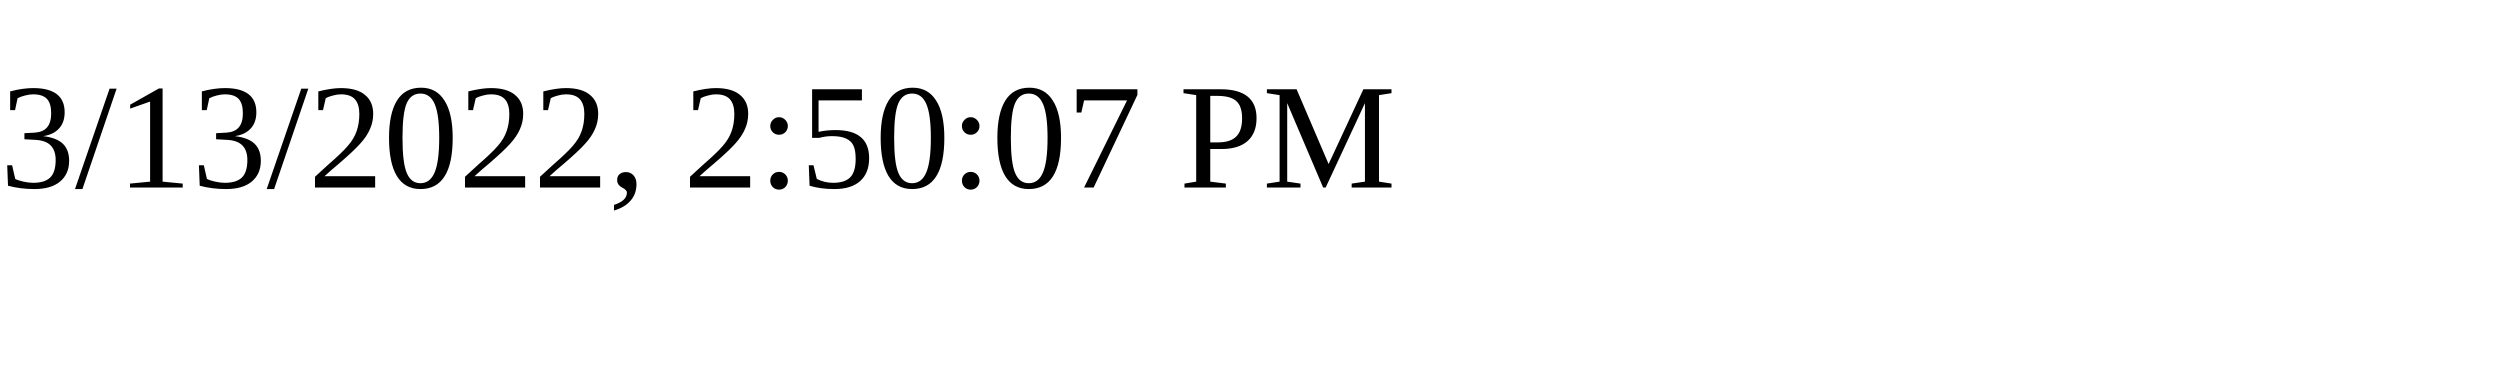
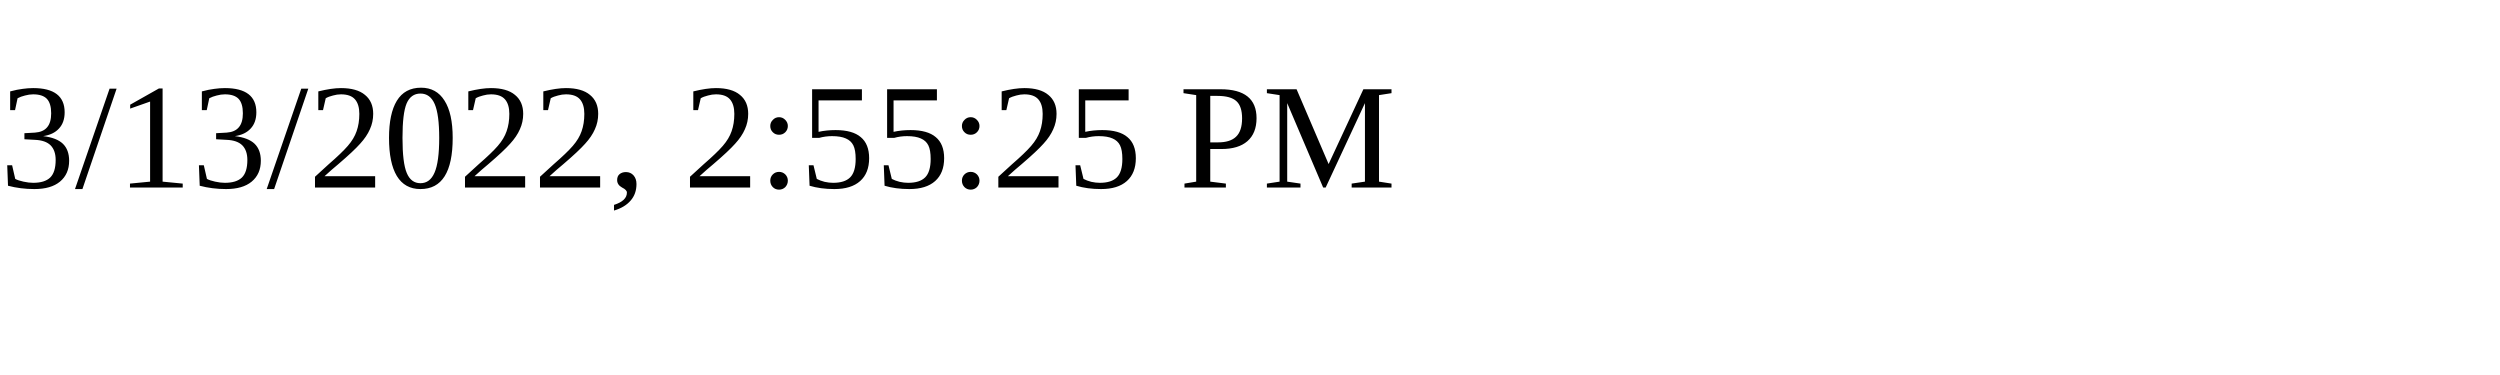
<svg xmlns="http://www.w3.org/2000/svg" height="30" width="200">
-   <text x="0" y="15">3/13/2022, 2:50:07 PM</text>
+   <text x="0" y="15">3/13/2022, 2:55:25 PM</text>
</svg>
